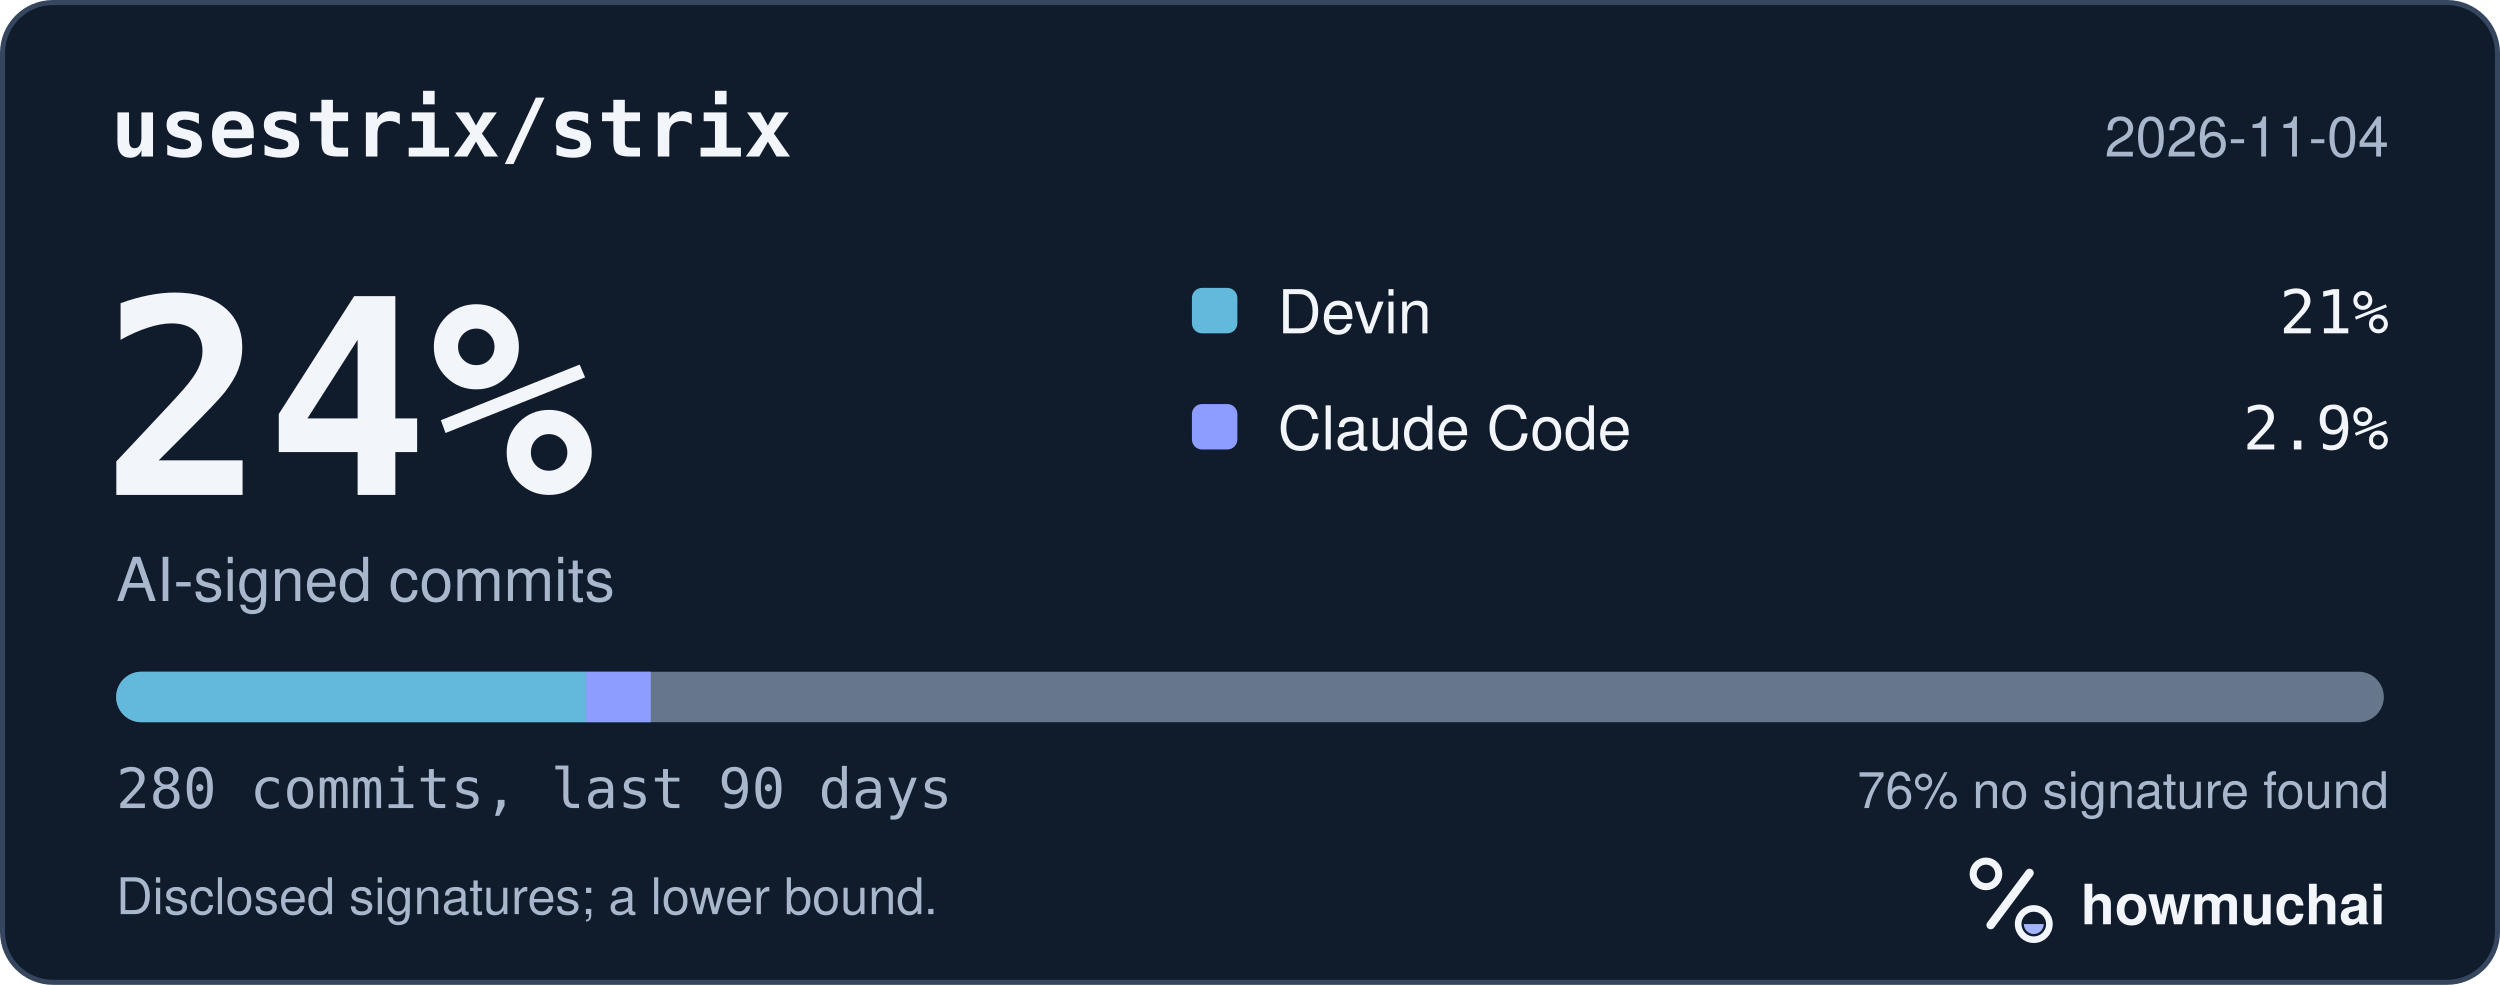
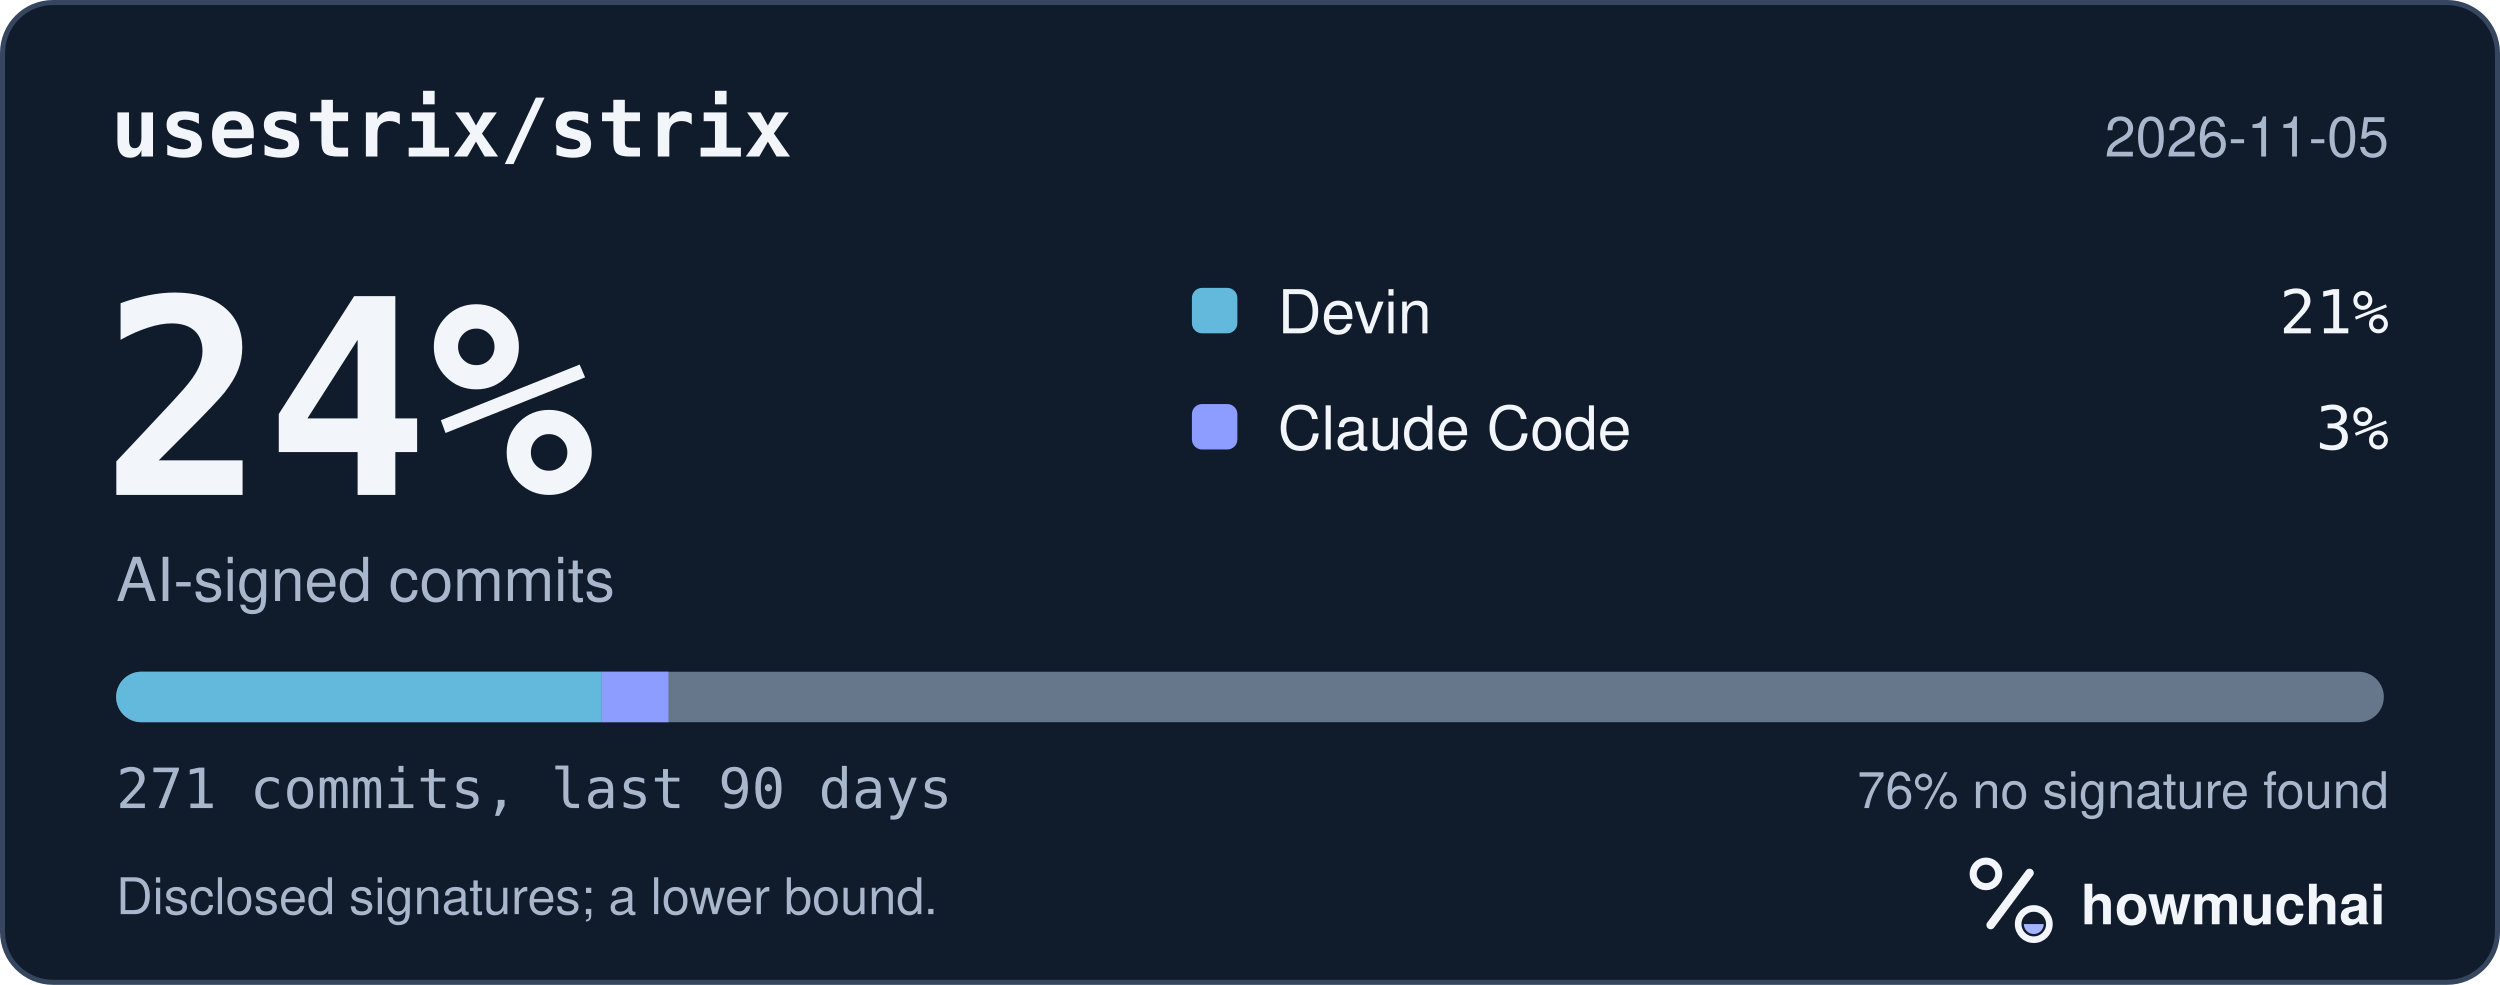
<svg xmlns="http://www.w3.org/2000/svg" width="495" height="195" viewBox="0 0 495 195" role="img" aria-labelledby="hm-t hm-d">
  <rect x="0.5" y="0.5" width="494" height="194" rx="10" fill="#101B2C" stroke="#35465E" />
  <text x="22" y="31" fill="#F2F5FA" font-family="ui-monospace, SF Mono, Menlo, Consolas, IBM Plex Mono, monospace" font-size="16" font-weight="600">usestrix/strix</text>
-   <text x="473" y="31" fill="#A8B7CC" font-family="-apple-system, BlinkMacSystemFont, Segoe UI, Helvetica, Arial, Fira Sans, sans-serif" font-size="11" text-anchor="end">2026-11-04</text>
+   <text x="473" y="31" fill="#A8B7CC" font-family="-apple-system, BlinkMacSystemFont, Segoe UI, Helvetica, Arial, Fira Sans, sans-serif" font-size="11" text-anchor="end">2026-11-05</text>
  <text x="20" y="98" fill="#F2F5FA" font-family="ui-monospace, SF Mono, Menlo, Consolas, IBM Plex Mono, monospace" font-size="54" font-weight="700">24%</text>
  <text x="23" y="119" fill="#A8B7CC" font-family="-apple-system, BlinkMacSystemFont, Segoe UI, Helvetica, Arial, Fira Sans, sans-serif" font-size="12">AI-signed commits</text>
  <rect x="236" y="57" width="9" height="9" rx="2" fill="#62B9DB" />
  <text x="253" y="66" fill="#F2F5FA" font-family="-apple-system, BlinkMacSystemFont, Segoe UI, Helvetica, Arial, Fira Sans, sans-serif" font-size="12">Devin</text>
  <text x="473" y="66" fill="#F2F5FA" font-family="ui-monospace, SF Mono, Menlo, Consolas, IBM Plex Mono, monospace" font-size="12" text-anchor="end">21%</text>
  <rect x="236" y="80" width="9" height="9" rx="2" fill="#8D9DFF" />
  <text x="253" y="89" fill="#F2F5FA" font-family="-apple-system, BlinkMacSystemFont, Segoe UI, Helvetica, Arial, Fira Sans, sans-serif" font-size="12">Claude Code</text>
-   <text x="473" y="89" fill="#F2F5FA" font-family="ui-monospace, SF Mono, Menlo, Consolas, IBM Plex Mono, monospace" font-size="12" text-anchor="end">2.9%</text>
+   <text x="473" y="89" fill="#F2F5FA" font-family="ui-monospace, SF Mono, Menlo, Consolas, IBM Plex Mono, monospace" font-size="12" text-anchor="end">3%</text>
  <defs>
    <clipPath id="hm-bar">
      <rect x="23" y="133" width="449" height="10" rx="5" />
    </clipPath>
  </defs>
  <rect x="23" y="133" width="449" height="10" rx="5" fill="#66768B" />
  <g clip-path="url(#hm-bar)">
-     <rect x="23.00" y="133" width="93.01" height="10" fill="#62B9DB" />
-     <rect x="116.01" y="133" width="12.83" height="10" fill="#8D9DFF" />
+     <rect x="23.00" y="133" width="96.10" height="10" fill="#62B9DB" />
+     <rect x="119.10" y="133" width="13.25" height="10" fill="#8D9DFF" />
  </g>
-   <text x="23" y="160" fill="#A8B7CC" font-family="ui-monospace, SF Mono, Menlo, Consolas, IBM Plex Mono, monospace" font-size="11">280 commits, last 90 days</text>
+   <text x="23" y="160" fill="#A8B7CC" font-family="ui-monospace, SF Mono, Menlo, Consolas, IBM Plex Mono, monospace" font-size="11">271 commits, last 90 days</text>
  <text x="473" y="160" fill="#A8B7CC" font-family="-apple-system, BlinkMacSystemFont, Segoe UI, Helvetica, Arial, Fira Sans, sans-serif" font-size="10" text-anchor="end">76% no signature found</text>
  <text x="23" y="181" fill="#A8B7CC" font-family="-apple-system, BlinkMacSystemFont, Segoe UI, Helvetica, Arial, Fira Sans, sans-serif" font-size="10">Disclosed signatures; a lower bound.</text>
  <g transform="translate(386 166) scale(0.046875)">
    <circle cx="154" cy="150" r="54" fill="none" stroke="#F2F5FA" stroke-width="30" />
    <path d="M174 366 338 146" fill="none" stroke="#F2F5FA" stroke-width="36" stroke-linecap="round" />
    <circle cx="356" cy="362" r="66" fill="none" stroke="#F2F5FA" stroke-width="28" />
    <path d="M314 362a42 42 0 0 0 84 0Z" fill="#A4B5FF" />
  </g>
  <text x="412" y="183" fill="#F2F5FA" font-family="-apple-system, BlinkMacSystemFont, Segoe UI, Helvetica, Arial, Fira Sans, sans-serif" font-size="11" font-weight="650">howmuchai</text>
</svg>
